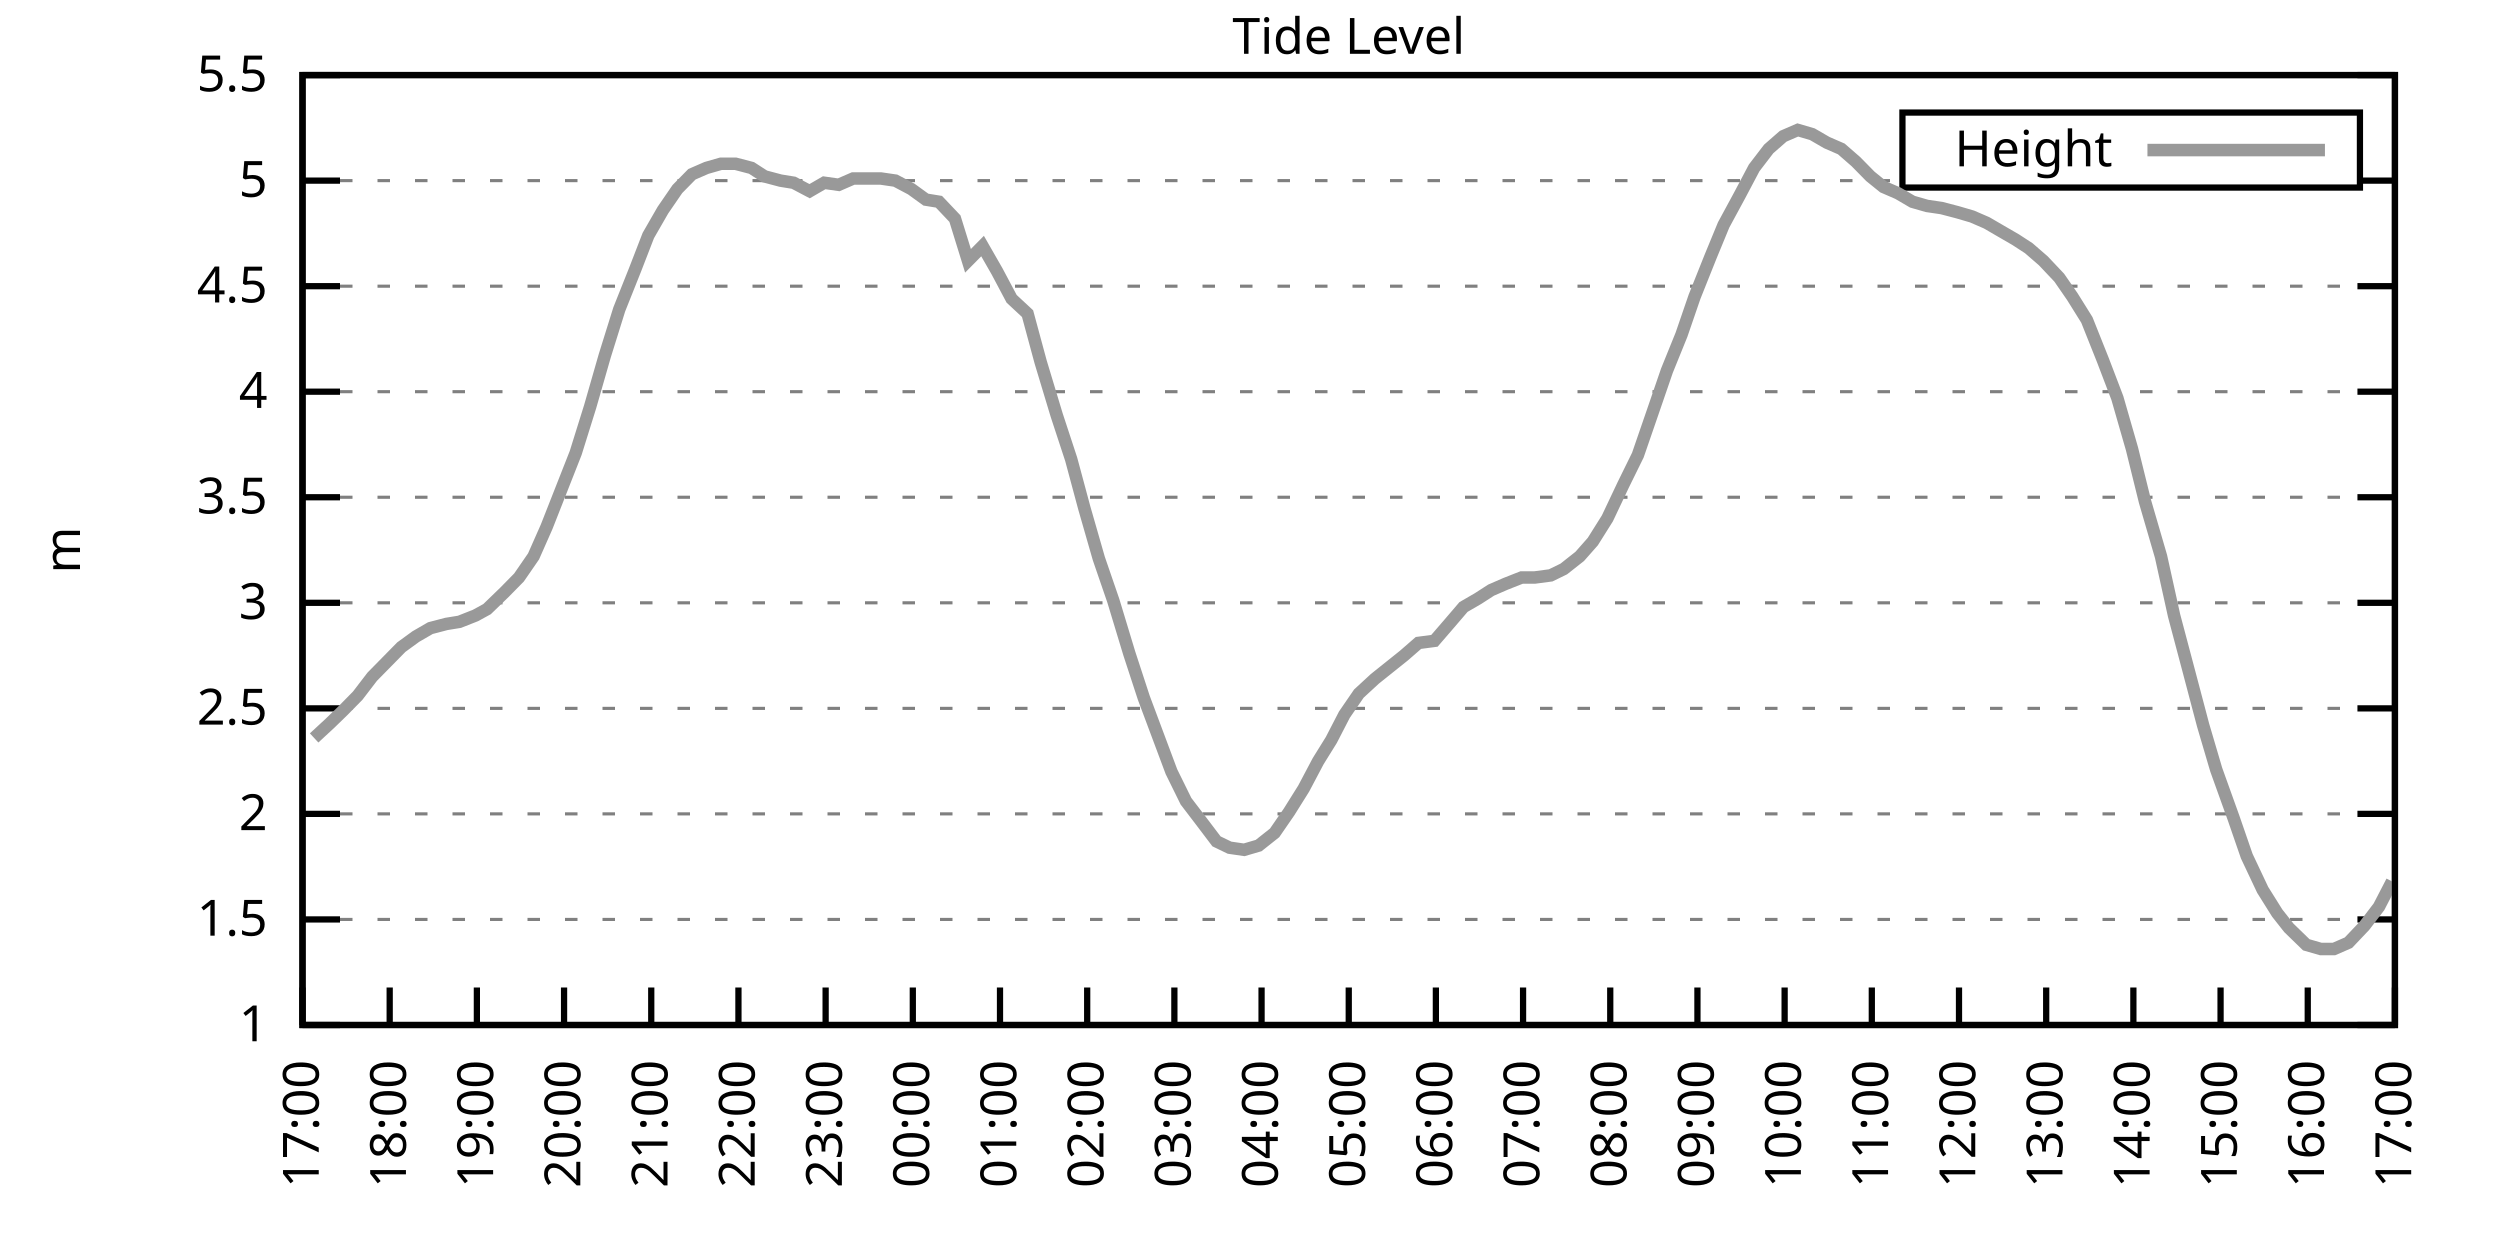
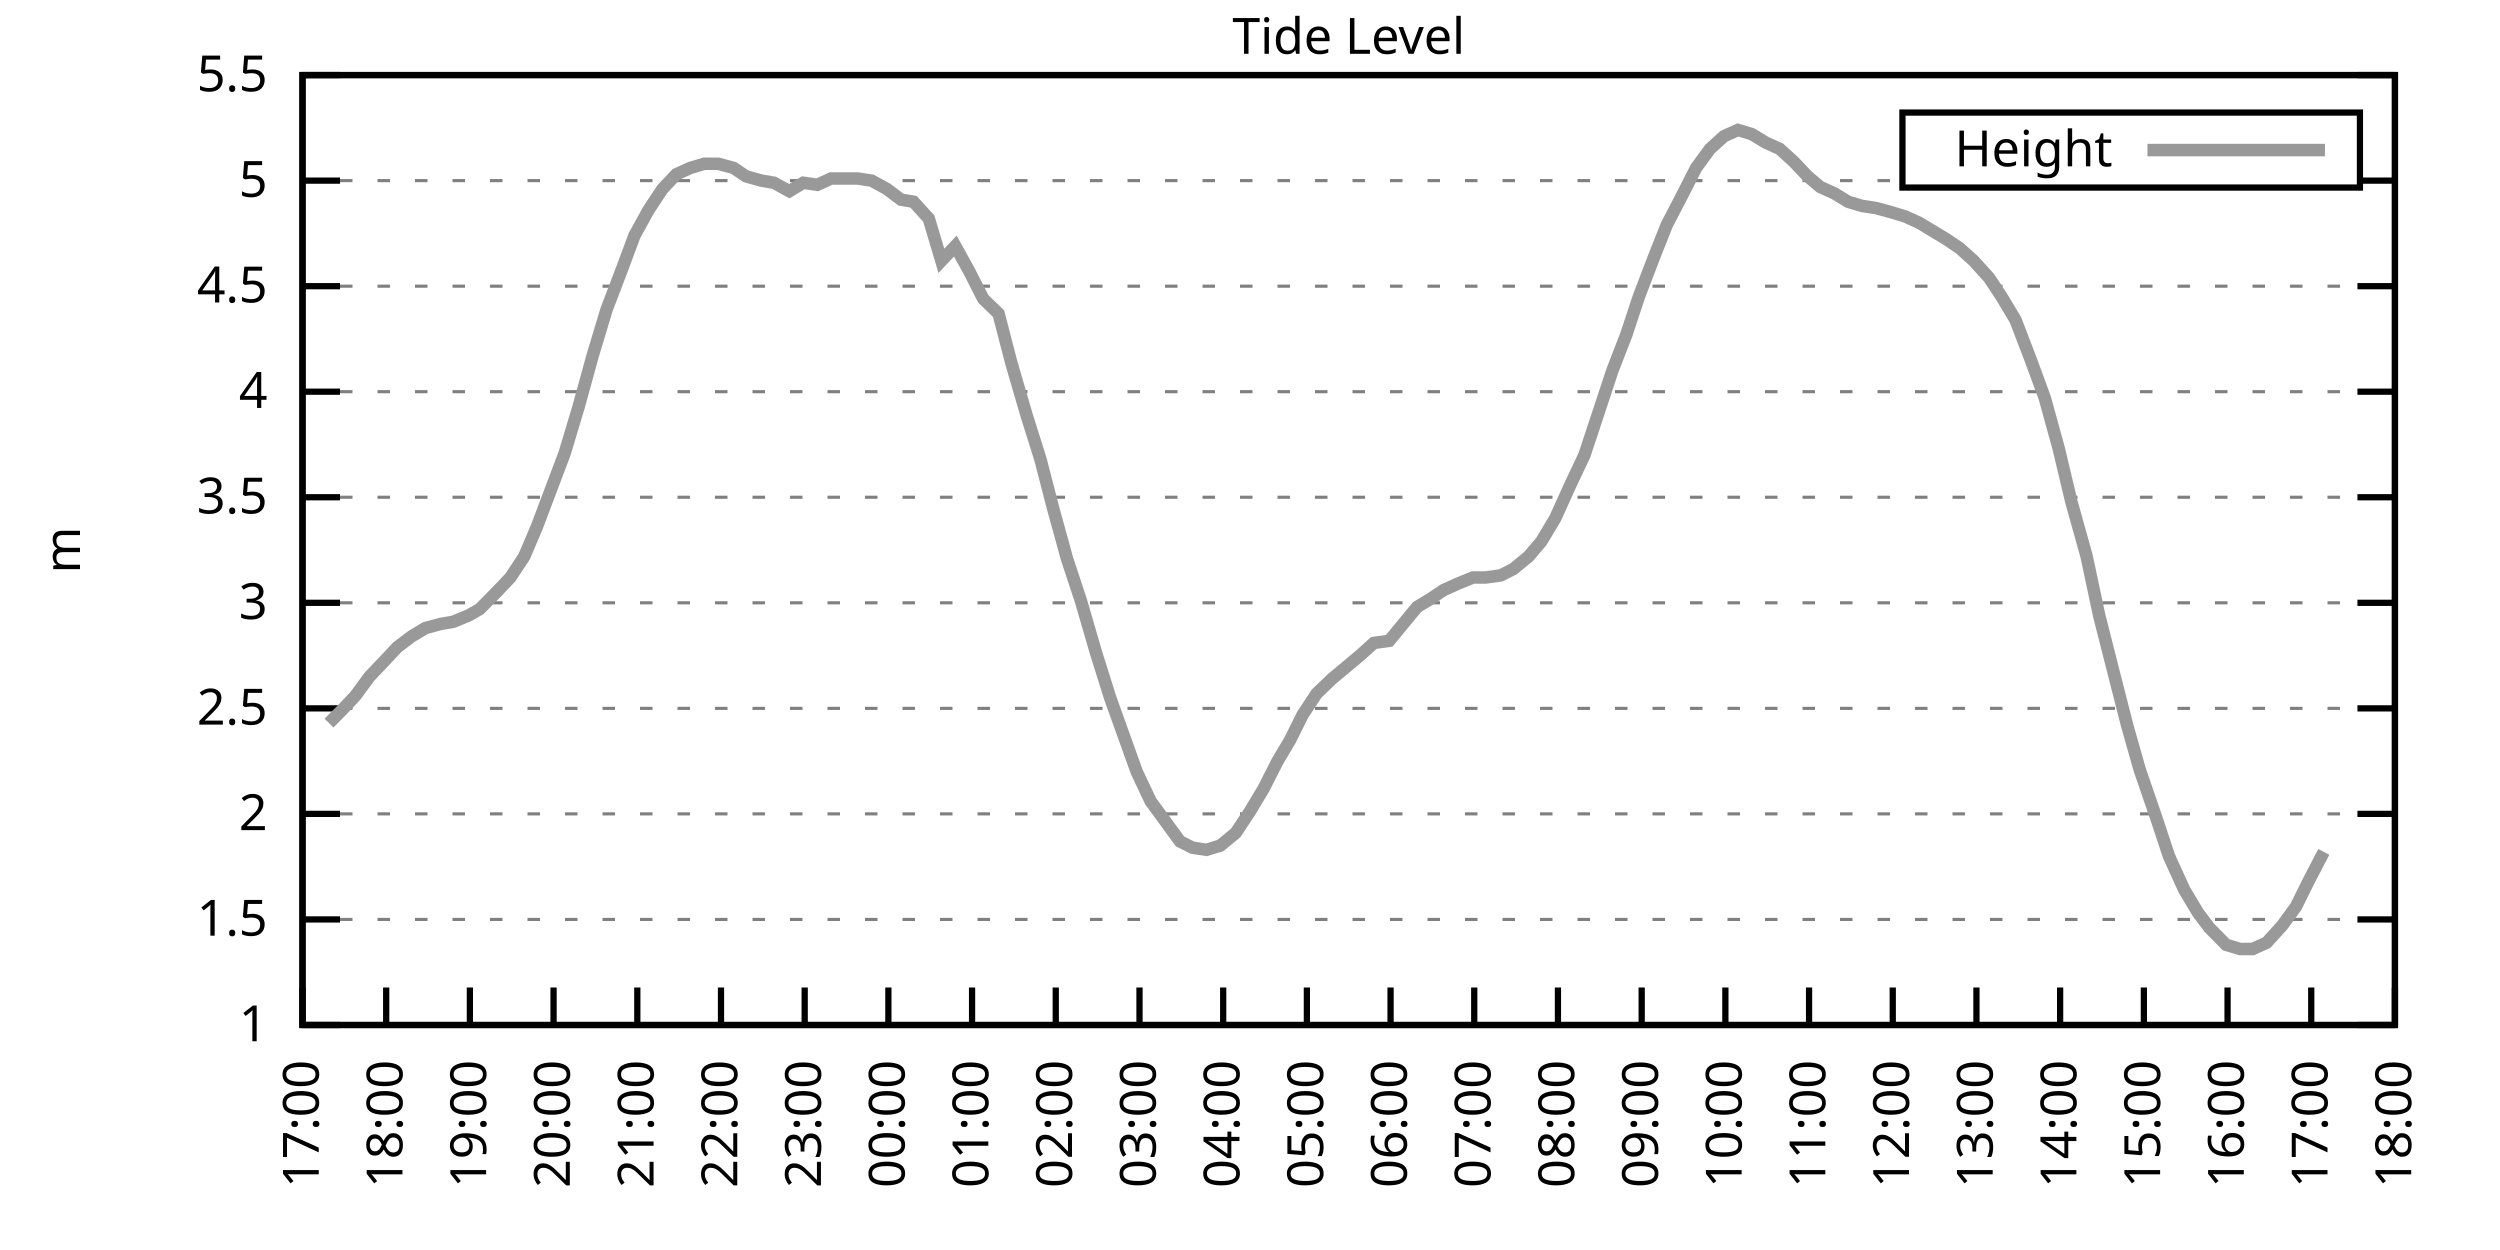
<svg xmlns="http://www.w3.org/2000/svg" xmlns:xlink="http://www.w3.org/1999/xlink" width="400" height="200" viewBox="0 0 400 200">
  <g id="gnuplot_canvas">
    <rect x="0" y="0" width="400" height="200" fill="none" />
    <defs>
      <circle id="gpDot" r="0.5" stroke-width="0.5" stroke="currentColor" />
      <path id="gpPt0" stroke-width="0.333" stroke="currentColor" d="M-1,0 h2 M0,-1 v2" />
      <path id="gpPt1" stroke-width="0.333" stroke="currentColor" d="M-1,-1 L1,1 M1,-1 L-1,1" />
      <path id="gpPt2" stroke-width="0.333" stroke="currentColor" d="M-1,0 L1,0 M0,-1 L0,1 M-1,-1 L1,1 M-1,1 L1,-1" />
      <rect id="gpPt3" stroke-width="0.333" stroke="currentColor" x="-1" y="-1" width="2" height="2" />
      <rect id="gpPt4" stroke-width="0.333" stroke="currentColor" fill="currentColor" x="-1" y="-1" width="2" height="2" />
      <circle id="gpPt5" stroke-width="0.333" stroke="currentColor" cx="0" cy="0" r="1" />
      <use xlink:href="#gpPt5" id="gpPt6" fill="currentColor" stroke="none" />
      <path id="gpPt7" stroke-width="0.333" stroke="currentColor" d="M0,-1.33 L-1.33,0.67 L1.33,0.67 z" />
      <use xlink:href="#gpPt7" id="gpPt8" fill="currentColor" stroke="none" />
      <use xlink:href="#gpPt7" id="gpPt9" stroke="currentColor" transform="rotate(180)" />
      <use xlink:href="#gpPt9" id="gpPt10" fill="currentColor" stroke="none" />
      <use xlink:href="#gpPt3" id="gpPt11" stroke="currentColor" transform="rotate(45)" />
      <use xlink:href="#gpPt11" id="gpPt12" fill="currentColor" stroke="none" />
      <path id="gpPt13" stroke-width="0.333" stroke="currentColor" d="M0,1.330 L1.265,0.411 L0.782,-1.067 L-0.782,-1.076 L-1.265,0.411 z" />
      <use xlink:href="#gpPt13" id="gpPt14" fill="currentColor" stroke="none" />
      <filter id="textbox" filterUnits="objectBoundingBox" x="0" y="0" height="1" width="1">
        <feFlood flood-color="white" flood-opacity="1" result="bgnd" />
        <feComposite in="SourceGraphic" in2="bgnd" operator="atop" />
      </filter>
      <filter id="greybox" filterUnits="objectBoundingBox" x="0" y="0" height="1" width="1">
        <feFlood flood-color="lightgrey" flood-opacity="1" result="grey" />
        <feComposite in="SourceGraphic" in2="grey" operator="atop" />
      </filter>
    </defs>
    <g fill="none" color="white" stroke="currentColor" stroke-width="1.00" stroke-linecap="butt" stroke-linejoin="miter">
</g>
    <g fill="none" color="black" stroke="currentColor" stroke-width="1.00" stroke-linecap="butt" stroke-linejoin="miter">
      <g stroke="none" shape-rendering="crispEdges">
        <polygon fill="rgb(255, 255, 255)" points="48.40,164.00 383.18,164.00 383.18,12.02 48.40,12.02 " />
      </g>
    </g>
    <g fill="none" color="black" stroke="currentColor" stroke-width="1.00" stroke-linecap="butt" stroke-linejoin="miter">
</g>
    <g fill="none" color="black" stroke="black" stroke-width="0.50" stroke-linecap="butt" stroke-linejoin="miter">
</g>
    <g fill="none" color="gray" stroke="currentColor" stroke-width="0.50" stroke-linecap="butt" stroke-linejoin="miter">
      <path stroke="gray" stroke-dasharray="2,4" class="gridline" d="M48.40,164.00 L383.19,164.00  " />
    </g>
    <g fill="none" color="gray" stroke="gray" stroke-width="1.00" stroke-linecap="butt" stroke-linejoin="miter">
</g>
    <g fill="none" color="black" stroke="currentColor" stroke-width="1.00" stroke-linecap="butt" stroke-linejoin="miter">
      <path stroke="black" d="M48.40,164.00 L54.40,164.00 M383.19,164.00 L377.19,164.00  " />
      <g transform="translate(42.80,166.60)" stroke="none" fill="black" font-family="Sans" font-size="8.00" text-anchor="end">
        <text>
          <tspan font-family="Sans"> 1</tspan>
        </text>
      </g>
    </g>
    <g fill="none" color="black" stroke="currentColor" stroke-width="1.00" stroke-linecap="butt" stroke-linejoin="miter">
</g>
    <g fill="none" color="black" stroke="black" stroke-width="0.50" stroke-linecap="butt" stroke-linejoin="miter">
</g>
    <g fill="none" color="gray" stroke="currentColor" stroke-width="0.50" stroke-linecap="butt" stroke-linejoin="miter">
      <path stroke="gray" stroke-dasharray="2,4" class="gridline" d="M48.40,147.11 L383.19,147.11  " />
    </g>
    <g fill="none" color="gray" stroke="gray" stroke-width="1.00" stroke-linecap="butt" stroke-linejoin="miter">
</g>
    <g fill="none" color="black" stroke="currentColor" stroke-width="1.00" stroke-linecap="butt" stroke-linejoin="miter">
      <path stroke="black" d="M48.40,147.11 L54.40,147.11 M383.19,147.11 L377.19,147.11  " />
      <g transform="translate(42.80,149.71)" stroke="none" fill="black" font-family="Sans" font-size="8.00" text-anchor="end">
        <text>
          <tspan font-family="Sans"> 1.5</tspan>
        </text>
      </g>
    </g>
    <g fill="none" color="black" stroke="currentColor" stroke-width="1.00" stroke-linecap="butt" stroke-linejoin="miter">
</g>
    <g fill="none" color="black" stroke="black" stroke-width="0.50" stroke-linecap="butt" stroke-linejoin="miter">
</g>
    <g fill="none" color="gray" stroke="currentColor" stroke-width="0.50" stroke-linecap="butt" stroke-linejoin="miter">
      <path stroke="gray" stroke-dasharray="2,4" class="gridline" d="M48.40,130.22 L383.19,130.22  " />
    </g>
    <g fill="none" color="gray" stroke="gray" stroke-width="1.00" stroke-linecap="butt" stroke-linejoin="miter">
</g>
    <g fill="none" color="black" stroke="currentColor" stroke-width="1.00" stroke-linecap="butt" stroke-linejoin="miter">
      <path stroke="black" d="M48.40,130.22 L54.40,130.22 M383.19,130.22 L377.19,130.22  " />
      <g transform="translate(42.80,132.82)" stroke="none" fill="black" font-family="Sans" font-size="8.00" text-anchor="end">
        <text>
          <tspan font-family="Sans"> 2</tspan>
        </text>
      </g>
    </g>
    <g fill="none" color="black" stroke="currentColor" stroke-width="1.00" stroke-linecap="butt" stroke-linejoin="miter">
</g>
    <g fill="none" color="black" stroke="black" stroke-width="0.50" stroke-linecap="butt" stroke-linejoin="miter">
</g>
    <g fill="none" color="gray" stroke="currentColor" stroke-width="0.50" stroke-linecap="butt" stroke-linejoin="miter">
      <path stroke="gray" stroke-dasharray="2,4" class="gridline" d="M48.40,113.34 L383.19,113.34  " />
    </g>
    <g fill="none" color="gray" stroke="gray" stroke-width="1.00" stroke-linecap="butt" stroke-linejoin="miter">
</g>
    <g fill="none" color="black" stroke="currentColor" stroke-width="1.00" stroke-linecap="butt" stroke-linejoin="miter">
      <path stroke="black" d="M48.40,113.34 L54.40,113.34 M383.19,113.34 L377.19,113.34  " />
      <g transform="translate(42.80,115.94)" stroke="none" fill="black" font-family="Sans" font-size="8.00" text-anchor="end">
        <text>
          <tspan font-family="Sans"> 2.5</tspan>
        </text>
      </g>
    </g>
    <g fill="none" color="black" stroke="currentColor" stroke-width="1.00" stroke-linecap="butt" stroke-linejoin="miter">
</g>
    <g fill="none" color="black" stroke="black" stroke-width="0.50" stroke-linecap="butt" stroke-linejoin="miter">
</g>
    <g fill="none" color="gray" stroke="currentColor" stroke-width="0.50" stroke-linecap="butt" stroke-linejoin="miter">
      <path stroke="gray" stroke-dasharray="2,4" class="gridline" d="M48.40,96.45 L383.19,96.45  " />
    </g>
    <g fill="none" color="gray" stroke="gray" stroke-width="1.00" stroke-linecap="butt" stroke-linejoin="miter">
</g>
    <g fill="none" color="black" stroke="currentColor" stroke-width="1.00" stroke-linecap="butt" stroke-linejoin="miter">
      <path stroke="black" d="M48.40,96.45 L54.40,96.45 M383.19,96.45 L377.19,96.45  " />
      <g transform="translate(42.80,99.05)" stroke="none" fill="black" font-family="Sans" font-size="8.00" text-anchor="end">
        <text>
          <tspan font-family="Sans"> 3</tspan>
        </text>
      </g>
    </g>
    <g fill="none" color="black" stroke="currentColor" stroke-width="1.00" stroke-linecap="butt" stroke-linejoin="miter">
</g>
    <g fill="none" color="black" stroke="black" stroke-width="0.50" stroke-linecap="butt" stroke-linejoin="miter">
</g>
    <g fill="none" color="gray" stroke="currentColor" stroke-width="0.50" stroke-linecap="butt" stroke-linejoin="miter">
      <path stroke="gray" stroke-dasharray="2,4" class="gridline" d="M48.40,79.56 L383.19,79.56  " />
    </g>
    <g fill="none" color="gray" stroke="gray" stroke-width="1.00" stroke-linecap="butt" stroke-linejoin="miter">
</g>
    <g fill="none" color="black" stroke="currentColor" stroke-width="1.00" stroke-linecap="butt" stroke-linejoin="miter">
      <path stroke="black" d="M48.40,79.56 L54.40,79.56 M383.19,79.56 L377.19,79.56  " />
      <g transform="translate(42.80,82.16)" stroke="none" fill="black" font-family="Sans" font-size="8.00" text-anchor="end">
        <text>
          <tspan font-family="Sans"> 3.5</tspan>
        </text>
      </g>
    </g>
    <g fill="none" color="black" stroke="currentColor" stroke-width="1.00" stroke-linecap="butt" stroke-linejoin="miter">
</g>
    <g fill="none" color="black" stroke="black" stroke-width="0.50" stroke-linecap="butt" stroke-linejoin="miter">
</g>
    <g fill="none" color="gray" stroke="currentColor" stroke-width="0.50" stroke-linecap="butt" stroke-linejoin="miter">
      <path stroke="gray" stroke-dasharray="2,4" class="gridline" d="M48.40,62.67 L383.19,62.67  " />
    </g>
    <g fill="none" color="gray" stroke="gray" stroke-width="1.00" stroke-linecap="butt" stroke-linejoin="miter">
</g>
    <g fill="none" color="black" stroke="currentColor" stroke-width="1.00" stroke-linecap="butt" stroke-linejoin="miter">
      <path stroke="black" d="M48.40,62.67 L54.40,62.67 M383.19,62.67 L377.19,62.67  " />
      <g transform="translate(42.80,65.27)" stroke="none" fill="black" font-family="Sans" font-size="8.00" text-anchor="end">
        <text>
          <tspan font-family="Sans"> 4</tspan>
        </text>
      </g>
    </g>
    <g fill="none" color="black" stroke="currentColor" stroke-width="1.00" stroke-linecap="butt" stroke-linejoin="miter">
</g>
    <g fill="none" color="black" stroke="black" stroke-width="0.50" stroke-linecap="butt" stroke-linejoin="miter">
</g>
    <g fill="none" color="gray" stroke="currentColor" stroke-width="0.50" stroke-linecap="butt" stroke-linejoin="miter">
      <path stroke="gray" stroke-dasharray="2,4" class="gridline" d="M48.40,45.79 L383.19,45.79  " />
    </g>
    <g fill="none" color="gray" stroke="gray" stroke-width="1.00" stroke-linecap="butt" stroke-linejoin="miter">
</g>
    <g fill="none" color="black" stroke="currentColor" stroke-width="1.00" stroke-linecap="butt" stroke-linejoin="miter">
      <path stroke="black" d="M48.40,45.79 L54.40,45.79 M383.19,45.79 L377.19,45.79  " />
      <g transform="translate(42.80,48.39)" stroke="none" fill="black" font-family="Sans" font-size="8.00" text-anchor="end">
        <text>
          <tspan font-family="Sans"> 4.5</tspan>
        </text>
      </g>
    </g>
    <g fill="none" color="black" stroke="currentColor" stroke-width="1.00" stroke-linecap="butt" stroke-linejoin="miter">
</g>
    <g fill="none" color="black" stroke="black" stroke-width="0.50" stroke-linecap="butt" stroke-linejoin="miter">
</g>
    <g fill="none" color="gray" stroke="currentColor" stroke-width="0.50" stroke-linecap="butt" stroke-linejoin="miter">
      <path stroke="gray" stroke-dasharray="2,4" class="gridline" d="M48.40,28.90 L304.39,28.90 M377.59,28.90 L383.19,28.90  " />
    </g>
    <g fill="none" color="gray" stroke="gray" stroke-width="1.00" stroke-linecap="butt" stroke-linejoin="miter">
</g>
    <g fill="none" color="black" stroke="currentColor" stroke-width="1.00" stroke-linecap="butt" stroke-linejoin="miter">
      <path stroke="black" d="M48.40,28.90 L54.40,28.90 M383.19,28.90 L377.19,28.90  " />
      <g transform="translate(42.80,31.50)" stroke="none" fill="black" font-family="Sans" font-size="8.00" text-anchor="end">
        <text>
          <tspan font-family="Sans"> 5</tspan>
        </text>
      </g>
    </g>
    <g fill="none" color="black" stroke="currentColor" stroke-width="1.00" stroke-linecap="butt" stroke-linejoin="miter">
</g>
    <g fill="none" color="black" stroke="black" stroke-width="0.50" stroke-linecap="butt" stroke-linejoin="miter">
</g>
    <g fill="none" color="gray" stroke="currentColor" stroke-width="0.50" stroke-linecap="butt" stroke-linejoin="miter">
      <path stroke="gray" stroke-dasharray="2,4" class="gridline" d="M48.40,12.01 L383.19,12.01  " />
    </g>
    <g fill="none" color="gray" stroke="gray" stroke-width="1.00" stroke-linecap="butt" stroke-linejoin="miter">
</g>
    <g fill="none" color="black" stroke="currentColor" stroke-width="1.00" stroke-linecap="butt" stroke-linejoin="miter">
      <path stroke="black" d="M48.40,12.01 L54.40,12.01 M383.19,12.01 L377.19,12.01  " />
      <g transform="translate(42.80,14.61)" stroke="none" fill="black" font-family="Sans" font-size="8.00" text-anchor="end">
        <text>
          <tspan font-family="Sans"> 5.5</tspan>
        </text>
      </g>
    </g>
    <g fill="none" color="black" stroke="currentColor" stroke-width="1.00" stroke-linecap="butt" stroke-linejoin="miter">
      <path stroke="black" d="M48.40,164.00 L48.40,158.00  " />
      <g transform="translate(51.00,169.60) rotate(270.00)" stroke="none" fill="black" font-family="Sans" font-size="8.00" text-anchor="end">
        <text>
          <tspan font-family="Sans">17:00</tspan>
        </text>
      </g>
    </g>
    <g fill="none" color="black" stroke="currentColor" stroke-width="1.00" stroke-linecap="butt" stroke-linejoin="miter">
-       <path stroke="black" d="M62.35,164.00 L62.35,158.00  " />
-       <g transform="translate(64.95,169.60) rotate(270.00)" stroke="none" fill="black" font-family="Sans" font-size="8.00" text-anchor="end">
+       <path stroke="black" d="M61.79,164.00 L61.79,158.00  " />
+       <g transform="translate(64.39,169.60) rotate(270.00)" stroke="none" fill="black" font-family="Sans" font-size="8.00" text-anchor="end">
        <text>
          <tspan font-family="Sans">18:00</tspan>
        </text>
      </g>
    </g>
    <g fill="none" color="black" stroke="currentColor" stroke-width="1.00" stroke-linecap="butt" stroke-linejoin="miter">
-       <path stroke="black" d="M76.30,164.00 L76.30,158.00  " />
-       <g transform="translate(78.90,169.60) rotate(270.00)" stroke="none" fill="black" font-family="Sans" font-size="8.00" text-anchor="end">
+       <path stroke="black" d="M75.18,164.00 L75.18,158.00  " />
+       <g transform="translate(77.78,169.60) rotate(270.00)" stroke="none" fill="black" font-family="Sans" font-size="8.00" text-anchor="end">
        <text>
          <tspan font-family="Sans">19:00</tspan>
        </text>
      </g>
    </g>
    <g fill="none" color="black" stroke="currentColor" stroke-width="1.00" stroke-linecap="butt" stroke-linejoin="miter">
-       <path stroke="black" d="M90.25,164.00 L90.25,158.00  " />
-       <g transform="translate(92.85,169.60) rotate(270.00)" stroke="none" fill="black" font-family="Sans" font-size="8.00" text-anchor="end">
+       <path stroke="black" d="M88.57,164.00 L88.57,158.00  " />
+       <g transform="translate(91.17,169.60) rotate(270.00)" stroke="none" fill="black" font-family="Sans" font-size="8.00" text-anchor="end">
        <text>
          <tspan font-family="Sans">20:00</tspan>
        </text>
      </g>
    </g>
    <g fill="none" color="black" stroke="currentColor" stroke-width="1.00" stroke-linecap="butt" stroke-linejoin="miter">
-       <path stroke="black" d="M104.20,164.00 L104.20,158.00  " />
-       <g transform="translate(106.80,169.60) rotate(270.00)" stroke="none" fill="black" font-family="Sans" font-size="8.00" text-anchor="end">
+       <path stroke="black" d="M101.97,164.00 L101.97,158.00  " />
+       <g transform="translate(104.57,169.60) rotate(270.00)" stroke="none" fill="black" font-family="Sans" font-size="8.00" text-anchor="end">
        <text>
          <tspan font-family="Sans">21:00</tspan>
        </text>
      </g>
    </g>
    <g fill="none" color="black" stroke="currentColor" stroke-width="1.00" stroke-linecap="butt" stroke-linejoin="miter">
-       <path stroke="black" d="M118.15,164.00 L118.15,158.00  " />
-       <g transform="translate(120.75,169.60) rotate(270.00)" stroke="none" fill="black" font-family="Sans" font-size="8.00" text-anchor="end">
+       <path stroke="black" d="M115.36,164.00 L115.36,158.00  " />
+       <g transform="translate(117.96,169.60) rotate(270.00)" stroke="none" fill="black" font-family="Sans" font-size="8.00" text-anchor="end">
        <text>
          <tspan font-family="Sans">22:00</tspan>
        </text>
      </g>
    </g>
    <g fill="none" color="black" stroke="currentColor" stroke-width="1.00" stroke-linecap="butt" stroke-linejoin="miter">
-       <path stroke="black" d="M132.10,164.00 L132.10,158.00  " />
-       <g transform="translate(134.70,169.60) rotate(270.00)" stroke="none" fill="black" font-family="Sans" font-size="8.00" text-anchor="end">
+       <path stroke="black" d="M128.75,164.00 L128.75,158.00  " />
+       <g transform="translate(131.35,169.60) rotate(270.00)" stroke="none" fill="black" font-family="Sans" font-size="8.00" text-anchor="end">
        <text>
          <tspan font-family="Sans">23:00</tspan>
        </text>
      </g>
    </g>
    <g fill="none" color="black" stroke="currentColor" stroke-width="1.00" stroke-linecap="butt" stroke-linejoin="miter">
-       <path stroke="black" d="M146.05,164.00 L146.05,158.00  " />
-       <g transform="translate(148.65,169.60) rotate(270.00)" stroke="none" fill="black" font-family="Sans" font-size="8.00" text-anchor="end">
+       <path stroke="black" d="M142.14,164.00 L142.14,158.00  " />
+       <g transform="translate(144.74,169.60) rotate(270.00)" stroke="none" fill="black" font-family="Sans" font-size="8.00" text-anchor="end">
        <text>
          <tspan font-family="Sans">00:00</tspan>
        </text>
      </g>
    </g>
    <g fill="none" color="black" stroke="currentColor" stroke-width="1.00" stroke-linecap="butt" stroke-linejoin="miter">
-       <path stroke="black" d="M160.00,164.00 L160.00,158.00  " />
-       <g transform="translate(162.60,169.60) rotate(270.00)" stroke="none" fill="black" font-family="Sans" font-size="8.00" text-anchor="end">
+       <path stroke="black" d="M155.53,164.00 L155.53,158.00  " />
+       <g transform="translate(158.13,169.60) rotate(270.00)" stroke="none" fill="black" font-family="Sans" font-size="8.00" text-anchor="end">
        <text>
          <tspan font-family="Sans">01:00</tspan>
        </text>
      </g>
    </g>
    <g fill="none" color="black" stroke="currentColor" stroke-width="1.00" stroke-linecap="butt" stroke-linejoin="miter">
-       <path stroke="black" d="M173.95,164.00 L173.95,158.00  " />
-       <g transform="translate(176.55,169.60) rotate(270.00)" stroke="none" fill="black" font-family="Sans" font-size="8.00" text-anchor="end">
+       <path stroke="black" d="M168.92,164.00 L168.92,158.00  " />
+       <g transform="translate(171.52,169.60) rotate(270.00)" stroke="none" fill="black" font-family="Sans" font-size="8.00" text-anchor="end">
        <text>
          <tspan font-family="Sans">02:00</tspan>
        </text>
      </g>
    </g>
    <g fill="none" color="black" stroke="currentColor" stroke-width="1.00" stroke-linecap="butt" stroke-linejoin="miter">
-       <path stroke="black" d="M187.90,164.00 L187.90,158.00  " />
-       <g transform="translate(190.50,169.60) rotate(270.00)" stroke="none" fill="black" font-family="Sans" font-size="8.00" text-anchor="end">
+       <path stroke="black" d="M182.32,164.00 L182.32,158.00  " />
+       <g transform="translate(184.92,169.60) rotate(270.00)" stroke="none" fill="black" font-family="Sans" font-size="8.00" text-anchor="end">
        <text>
          <tspan font-family="Sans">03:00</tspan>
        </text>
      </g>
    </g>
    <g fill="none" color="black" stroke="currentColor" stroke-width="1.00" stroke-linecap="butt" stroke-linejoin="miter">
-       <path stroke="black" d="M201.85,164.00 L201.85,158.00  " />
-       <g transform="translate(204.45,169.60) rotate(270.00)" stroke="none" fill="black" font-family="Sans" font-size="8.00" text-anchor="end">
+       <path stroke="black" d="M195.71,164.00 L195.71,158.00  " />
+       <g transform="translate(198.31,169.60) rotate(270.00)" stroke="none" fill="black" font-family="Sans" font-size="8.00" text-anchor="end">
        <text>
          <tspan font-family="Sans">04:00</tspan>
        </text>
      </g>
    </g>
    <g fill="none" color="black" stroke="currentColor" stroke-width="1.00" stroke-linecap="butt" stroke-linejoin="miter">
-       <path stroke="black" d="M215.80,164.00 L215.80,158.00  " />
-       <g transform="translate(218.40,169.60) rotate(270.00)" stroke="none" fill="black" font-family="Sans" font-size="8.00" text-anchor="end">
+       <path stroke="black" d="M209.10,164.00 L209.10,158.00  " />
+       <g transform="translate(211.70,169.60) rotate(270.00)" stroke="none" fill="black" font-family="Sans" font-size="8.00" text-anchor="end">
        <text>
          <tspan font-family="Sans">05:00</tspan>
        </text>
      </g>
    </g>
    <g fill="none" color="black" stroke="currentColor" stroke-width="1.00" stroke-linecap="butt" stroke-linejoin="miter">
-       <path stroke="black" d="M229.74,164.00 L229.74,158.00  " />
-       <g transform="translate(232.34,169.60) rotate(270.00)" stroke="none" fill="black" font-family="Sans" font-size="8.00" text-anchor="end">
+       <path stroke="black" d="M222.49,164.00 L222.49,158.00  " />
+       <g transform="translate(225.09,169.60) rotate(270.00)" stroke="none" fill="black" font-family="Sans" font-size="8.00" text-anchor="end">
        <text>
          <tspan font-family="Sans">06:00</tspan>
        </text>
      </g>
    </g>
    <g fill="none" color="black" stroke="currentColor" stroke-width="1.00" stroke-linecap="butt" stroke-linejoin="miter">
-       <path stroke="black" d="M243.69,164.00 L243.69,158.00  " />
-       <g transform="translate(246.29,169.60) rotate(270.00)" stroke="none" fill="black" font-family="Sans" font-size="8.00" text-anchor="end">
+       <path stroke="black" d="M235.88,164.00 L235.88,158.00  " />
+       <g transform="translate(238.48,169.60) rotate(270.00)" stroke="none" fill="black" font-family="Sans" font-size="8.00" text-anchor="end">
        <text>
          <tspan font-family="Sans">07:00</tspan>
        </text>
      </g>
    </g>
    <g fill="none" color="black" stroke="currentColor" stroke-width="1.00" stroke-linecap="butt" stroke-linejoin="miter">
-       <path stroke="black" d="M257.64,164.00 L257.64,158.00  " />
-       <g transform="translate(260.24,169.60) rotate(270.00)" stroke="none" fill="black" font-family="Sans" font-size="8.00" text-anchor="end">
+       <path stroke="black" d="M249.27,164.00 L249.27,158.00  " />
+       <g transform="translate(251.87,169.60) rotate(270.00)" stroke="none" fill="black" font-family="Sans" font-size="8.00" text-anchor="end">
        <text>
          <tspan font-family="Sans">08:00</tspan>
        </text>
      </g>
    </g>
    <g fill="none" color="black" stroke="currentColor" stroke-width="1.00" stroke-linecap="butt" stroke-linejoin="miter">
-       <path stroke="black" d="M271.59,164.00 L271.59,158.00  " />
-       <g transform="translate(274.19,169.60) rotate(270.00)" stroke="none" fill="black" font-family="Sans" font-size="8.00" text-anchor="end">
+       <path stroke="black" d="M262.67,164.00 L262.67,158.00  " />
+       <g transform="translate(265.27,169.60) rotate(270.00)" stroke="none" fill="black" font-family="Sans" font-size="8.00" text-anchor="end">
        <text>
          <tspan font-family="Sans">09:00</tspan>
        </text>
      </g>
    </g>
    <g fill="none" color="black" stroke="currentColor" stroke-width="1.00" stroke-linecap="butt" stroke-linejoin="miter">
-       <path stroke="black" d="M285.54,164.00 L285.54,158.00  " />
-       <g transform="translate(288.14,169.60) rotate(270.00)" stroke="none" fill="black" font-family="Sans" font-size="8.00" text-anchor="end">
+       <path stroke="black" d="M276.06,164.00 L276.06,158.00  " />
+       <g transform="translate(278.66,169.60) rotate(270.00)" stroke="none" fill="black" font-family="Sans" font-size="8.00" text-anchor="end">
        <text>
          <tspan font-family="Sans">10:00</tspan>
        </text>
      </g>
    </g>
    <g fill="none" color="black" stroke="currentColor" stroke-width="1.00" stroke-linecap="butt" stroke-linejoin="miter">
-       <path stroke="black" d="M299.49,164.00 L299.49,158.00  " />
-       <g transform="translate(302.09,169.60) rotate(270.00)" stroke="none" fill="black" font-family="Sans" font-size="8.00" text-anchor="end">
+       <path stroke="black" d="M289.45,164.00 L289.45,158.00  " />
+       <g transform="translate(292.05,169.60) rotate(270.00)" stroke="none" fill="black" font-family="Sans" font-size="8.00" text-anchor="end">
        <text>
          <tspan font-family="Sans">11:00</tspan>
        </text>
      </g>
    </g>
    <g fill="none" color="black" stroke="currentColor" stroke-width="1.00" stroke-linecap="butt" stroke-linejoin="miter">
-       <path stroke="black" d="M313.44,164.00 L313.44,158.00  " />
-       <g transform="translate(316.04,169.60) rotate(270.00)" stroke="none" fill="black" font-family="Sans" font-size="8.00" text-anchor="end">
+       <path stroke="black" d="M302.84,164.00 L302.84,158.00  " />
+       <g transform="translate(305.44,169.60) rotate(270.00)" stroke="none" fill="black" font-family="Sans" font-size="8.00" text-anchor="end">
        <text>
          <tspan font-family="Sans">12:00</tspan>
        </text>
      </g>
    </g>
    <g fill="none" color="black" stroke="currentColor" stroke-width="1.00" stroke-linecap="butt" stroke-linejoin="miter">
-       <path stroke="black" d="M327.39,164.00 L327.39,158.00  " />
-       <g transform="translate(329.99,169.60) rotate(270.00)" stroke="none" fill="black" font-family="Sans" font-size="8.00" text-anchor="end">
+       <path stroke="black" d="M316.23,164.00 L316.23,158.00  " />
+       <g transform="translate(318.83,169.60) rotate(270.00)" stroke="none" fill="black" font-family="Sans" font-size="8.00" text-anchor="end">
        <text>
          <tspan font-family="Sans">13:00</tspan>
        </text>
      </g>
    </g>
    <g fill="none" color="black" stroke="currentColor" stroke-width="1.00" stroke-linecap="butt" stroke-linejoin="miter">
-       <path stroke="black" d="M341.34,164.00 L341.34,158.00  " />
-       <g transform="translate(343.94,169.60) rotate(270.00)" stroke="none" fill="black" font-family="Sans" font-size="8.00" text-anchor="end">
+       <path stroke="black" d="M329.62,164.00 L329.62,158.00  " />
+       <g transform="translate(332.22,169.60) rotate(270.00)" stroke="none" fill="black" font-family="Sans" font-size="8.00" text-anchor="end">
        <text>
          <tspan font-family="Sans">14:00</tspan>
        </text>
      </g>
    </g>
    <g fill="none" color="black" stroke="currentColor" stroke-width="1.00" stroke-linecap="butt" stroke-linejoin="miter">
-       <path stroke="black" d="M355.29,164.00 L355.29,158.00  " />
-       <g transform="translate(357.89,169.60) rotate(270.00)" stroke="none" fill="black" font-family="Sans" font-size="8.00" text-anchor="end">
+       <path stroke="black" d="M343.02,164.00 L343.02,158.00  " />
+       <g transform="translate(345.62,169.60) rotate(270.00)" stroke="none" fill="black" font-family="Sans" font-size="8.00" text-anchor="end">
        <text>
          <tspan font-family="Sans">15:00</tspan>
        </text>
      </g>
    </g>
    <g fill="none" color="black" stroke="currentColor" stroke-width="1.00" stroke-linecap="butt" stroke-linejoin="miter">
-       <path stroke="black" d="M369.24,164.00 L369.24,158.00  " />
-       <g transform="translate(371.84,169.60) rotate(270.00)" stroke="none" fill="black" font-family="Sans" font-size="8.00" text-anchor="end">
+       <path stroke="black" d="M356.41,164.00 L356.41,158.00  " />
+       <g transform="translate(359.01,169.60) rotate(270.00)" stroke="none" fill="black" font-family="Sans" font-size="8.00" text-anchor="end">
        <text>
          <tspan font-family="Sans">16:00</tspan>
+         </text>
+       </g>
+     </g>
+     <g fill="none" color="black" stroke="currentColor" stroke-width="1.00" stroke-linecap="butt" stroke-linejoin="miter">
+       <path stroke="black" d="M369.80,164.00 L369.80,158.00  " />
+       <g transform="translate(372.40,169.60) rotate(270.00)" stroke="none" fill="black" font-family="Sans" font-size="8.00" text-anchor="end">
+         <text>
+           <tspan font-family="Sans">17:00</tspan>
        </text>
      </g>
    </g>
    <g fill="none" color="black" stroke="currentColor" stroke-width="1.00" stroke-linecap="butt" stroke-linejoin="miter">
      <path stroke="black" d="M383.19,164.00 L383.19,158.00  " />
      <g transform="translate(385.79,169.60) rotate(270.00)" stroke="none" fill="black" font-family="Sans" font-size="8.00" text-anchor="end">
        <text>
-           <tspan font-family="Sans">17:00</tspan>
+           <tspan font-family="Sans">18:00</tspan>
        </text>
      </g>
    </g>
    <g fill="none" color="black" stroke="currentColor" stroke-width="1.00" stroke-linecap="butt" stroke-linejoin="miter">
</g>
    <g fill="none" color="black" stroke="currentColor" stroke-width="1.00" stroke-linecap="butt" stroke-linejoin="miter">
      <path stroke="black" d="M48.40,12.01 L48.40,164.00 L383.19,164.00 L383.19,12.01 L48.40,12.01 Z  " />
    </g>
    <g fill="none" color="black" stroke="currentColor" stroke-width="1.00" stroke-linecap="butt" stroke-linejoin="miter">
</g>
    <g fill="none" color="black" stroke="currentColor" stroke-width="1.00" stroke-linecap="butt" stroke-linejoin="miter">
      <path stroke="black" d="M304.39,30.01 L304.39,18.01 L377.59,18.01 L377.59,30.01 L304.39,30.01 Z  " />
    </g>
    <g id="Tide_level_plot_1">
      <g fill="none" color="white" stroke="black" stroke-width="2.00" stroke-linecap="butt" stroke-linejoin="miter">
</g>
      <g fill="none" color="black" stroke="currentColor" stroke-width="2.00" stroke-linecap="butt" stroke-linejoin="miter">
        <g transform="translate(337.99,26.61)" stroke="none" fill="black" font-family="Sans" font-size="8.00" text-anchor="end">
          <text>
            <tspan font-family="Sans">Height</tspan>
          </text>
        </g>
      </g>
      <g fill="none" color="black" stroke="currentColor" stroke-width="2.00" stroke-linecap="butt" stroke-linejoin="miter">
-         <path stroke="rgb(153, 153, 153)" d="M343.59,24.01 L371.99,24.01 M50.26,118.07 L52.82,115.70 L54.91,113.67 L57.23,111.31 L59.56,108.27 L61.88,105.91   L64.21,103.54 L66.53,101.85 L68.86,100.50 L71.42,99.83 L73.51,99.49 L76.07,98.48 L77.93,97.46 L80.72,94.76   L83.04,92.40 L85.37,89.02 L87.46,84.29 L92.11,72.47 L94.43,65.04 L96.76,56.93 L99.08,49.50 L101.64,43.08   L103.73,37.68 L106.06,33.63 L108.38,30.25 L110.71,27.88 L113.03,26.87 L115.36,26.20 L117.68,26.20 L120.24,26.87   L122.33,28.22 L124.89,28.90 L126.98,29.24 L129.54,30.59 L131.87,29.24 L134.19,29.57 L136.51,28.56 L138.84,28.56   L140.93,28.56 L143.26,28.90 L145.81,30.25 L148.14,31.94 L150.23,32.28 L152.79,34.98 L154.88,41.73 L157.21,39.37   L159.53,43.42 L161.86,47.81 L164.41,50.18 L166.51,57.94 L169.06,66.39 L171.39,73.48 L173.48,81.25 L175.81,89.36   L178.13,96.11 L180.69,104.56 L183.01,111.65 L187.43,123.47 L189.76,128.20 L192.08,131.24 L194.64,134.62 L196.73,135.63   L199.06,135.97 L201.38,135.29 L203.94,133.26 L206.26,129.89 L208.59,126.17 L210.91,121.78 L213.01,118.40 L215.10,114.35   L217.42,110.97 L219.98,108.61 L224.63,104.89 L226.95,102.87 L229.51,102.53 L231.84,99.83 L234.16,97.12 L236.49,95.77   L238.58,94.42 L240.90,93.41 L243.46,92.40 L245.55,92.40 L248.11,92.06 L250.20,91.04 L252.76,89.02 L254.85,86.65   L257.18,82.94 L259.74,77.53 L262.06,72.81 L264.39,66.05 L266.71,59.30 L269.04,53.55 L271.13,47.47 L273.69,41.06   L275.78,35.99 L278.34,31.26 L280.66,26.87 L282.99,23.83 L285.31,21.80 L287.64,20.79 L289.96,21.47 L292.29,22.82   L294.61,23.83 L296.94,25.86 L299.26,28.22 L301.35,29.91 L303.68,30.92 L306.00,32.28 L308.33,32.95 L310.65,33.29   L313.21,33.96 L315.53,34.64 L317.86,35.65 L320.18,37.00 L322.51,38.35 L324.60,39.71 L326.93,41.73 L329.48,44.43   L331.58,47.47 L333.90,51.19 L336.46,57.61 L338.78,63.69 L341.11,71.79 L343.20,80.24 L345.76,89.02 L347.85,98.48   L350.18,107.26 L352.50,116.04 L354.59,123.13 L357.38,130.90 L359.48,136.98 L362.03,142.38 L364.36,146.10 L366.22,148.46   L369.01,151.17 L371.33,151.84 L373.43,151.84 L375.75,150.83 L378.31,148.13 L380.63,145.09 L382.73,141.03  " />
+         <path stroke="rgb(153, 153, 153)" d="M343.59,24.01 L371.99,24.01 M52.64,115.70 L54.65,113.67 L56.88,111.31 L59.11,108.27 L61.35,105.91 L63.58,103.54   L65.81,101.85 L68.04,100.50 L70.50,99.83 L72.50,99.49 L74.96,98.48 L76.75,97.46 L79.42,94.76 L81.66,92.40   L83.89,89.02 L85.90,84.29 L90.36,72.47 L92.59,65.04 L94.82,56.93 L97.06,49.50 L99.51,43.08 L101.52,37.68   L103.75,33.63 L105.98,30.25 L108.22,27.88 L110.45,26.87 L112.68,26.20 L114.91,26.20 L117.37,26.87 L119.38,28.22   L121.83,28.90 L123.84,29.24 L126.29,30.59 L128.53,29.24 L130.76,29.57 L132.99,28.56 L135.22,28.56 L137.23,28.56   L139.46,28.90 L141.92,30.25 L144.15,31.94 L146.16,32.28 L148.61,34.98 L150.62,41.73 L152.85,39.37 L155.09,43.42   L157.32,47.81 L159.77,50.18 L161.78,57.94 L164.24,66.39 L166.47,73.48 L168.48,81.25 L170.71,89.36 L172.94,96.11   L175.40,104.56 L177.63,111.65 L181.87,123.47 L184.10,128.20 L186.33,131.24 L188.79,134.62 L190.80,135.63 L193.03,135.97   L195.26,135.29 L197.72,133.26 L199.95,129.89 L202.18,126.17 L204.41,121.78 L206.42,118.40 L208.43,114.35 L210.66,110.97   L213.12,108.61 L217.58,104.89 L219.81,102.87 L222.27,102.53 L224.50,99.83 L226.73,97.12 L228.96,95.77 L230.97,94.42   L233.20,93.41 L235.66,92.40 L237.67,92.40 L240.12,92.06 L242.13,91.04 L244.59,89.02 L246.60,86.65 L248.83,82.94   L251.28,77.53 L253.51,72.81 L255.75,66.05 L257.98,59.30 L260.21,53.55 L262.22,47.47 L264.67,41.06 L266.68,35.99   L269.14,31.26 L271.37,26.87 L273.60,23.83 L275.83,21.80 L278.07,20.79 L280.30,21.47 L282.53,22.82 L284.76,23.83   L286.99,25.86 L289.23,28.22 L291.23,29.91 L293.47,30.92 L295.70,32.28 L297.93,32.95 L300.16,33.29 L302.62,33.96   L304.85,34.64 L307.08,35.65 L309.31,37.00 L311.54,38.35 L313.55,39.71 L315.79,41.73 L318.24,44.43 L320.25,47.47   L322.48,51.19 L324.94,57.61 L327.17,63.69 L329.40,71.79 L331.41,80.24 L333.86,89.02 L335.87,98.48 L338.10,107.26   L340.34,116.04 L342.35,123.13 L345.02,130.90 L347.03,136.98 L349.49,142.38 L351.72,146.10 L353.51,148.46 L356.18,151.17   L358.42,151.84 L360.42,151.84 L362.66,150.83 L365.11,148.13 L367.34,145.09 L369.35,141.03 L371.81,136.30  " />
      </g>
    </g>
    <g fill="none" color="black" stroke="currentColor" stroke-width="2.00" stroke-linecap="butt" stroke-linejoin="miter">
</g>
    <g fill="none" color="black" stroke="black" stroke-width="1.00" stroke-linecap="butt" stroke-linejoin="miter">
</g>
    <g fill="none" color="black" stroke="currentColor" stroke-width="1.00" stroke-linecap="butt" stroke-linejoin="miter">
      <path stroke="black" d="M48.40,12.01 L48.40,164.00 L383.19,164.00 L383.19,12.01 L48.40,12.01 Z  " />
      <g transform="translate(12.80,88.01) rotate(270.00)" stroke="none" fill="black" font-family="Sans" font-size="8.00" text-anchor="middle">
        <text>
          <tspan font-family="Sans">m</tspan>
        </text>
      </g>
    </g>
    <g fill="none" color="black" stroke="currentColor" stroke-width="1.00" stroke-linecap="butt" stroke-linejoin="miter">
</g>
    <g fill="none" color="black" stroke="currentColor" stroke-width="1.00" stroke-linecap="butt" stroke-linejoin="miter">
      <g transform="translate(215.79,8.61)" stroke="none" fill="black" font-family="Sans" font-size="8.00" text-anchor="middle">
        <text>
          <tspan font-family="Sans">Tide Level</tspan>
        </text>
      </g>
    </g>
    <g fill="none" color="black" stroke="currentColor" stroke-width="1.00" stroke-linecap="butt" stroke-linejoin="miter">
</g>
  </g>
</svg>
